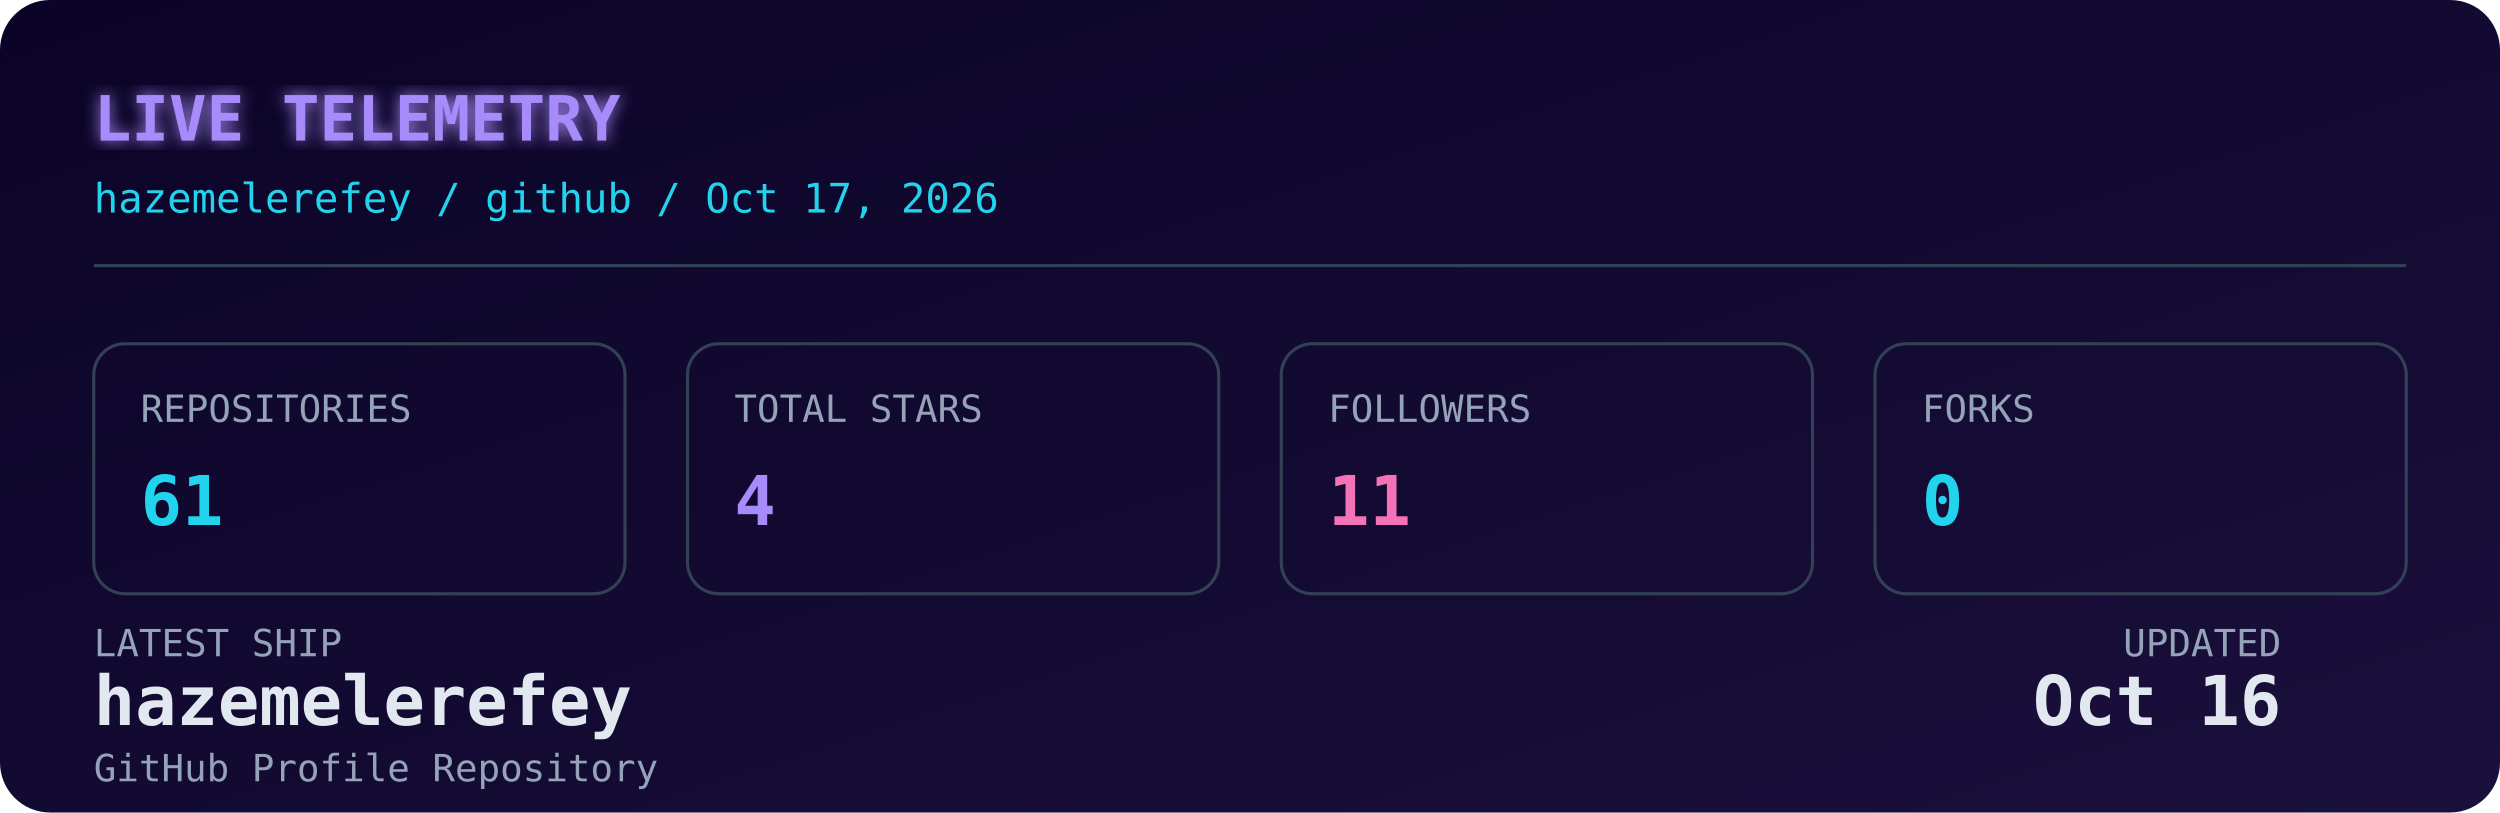
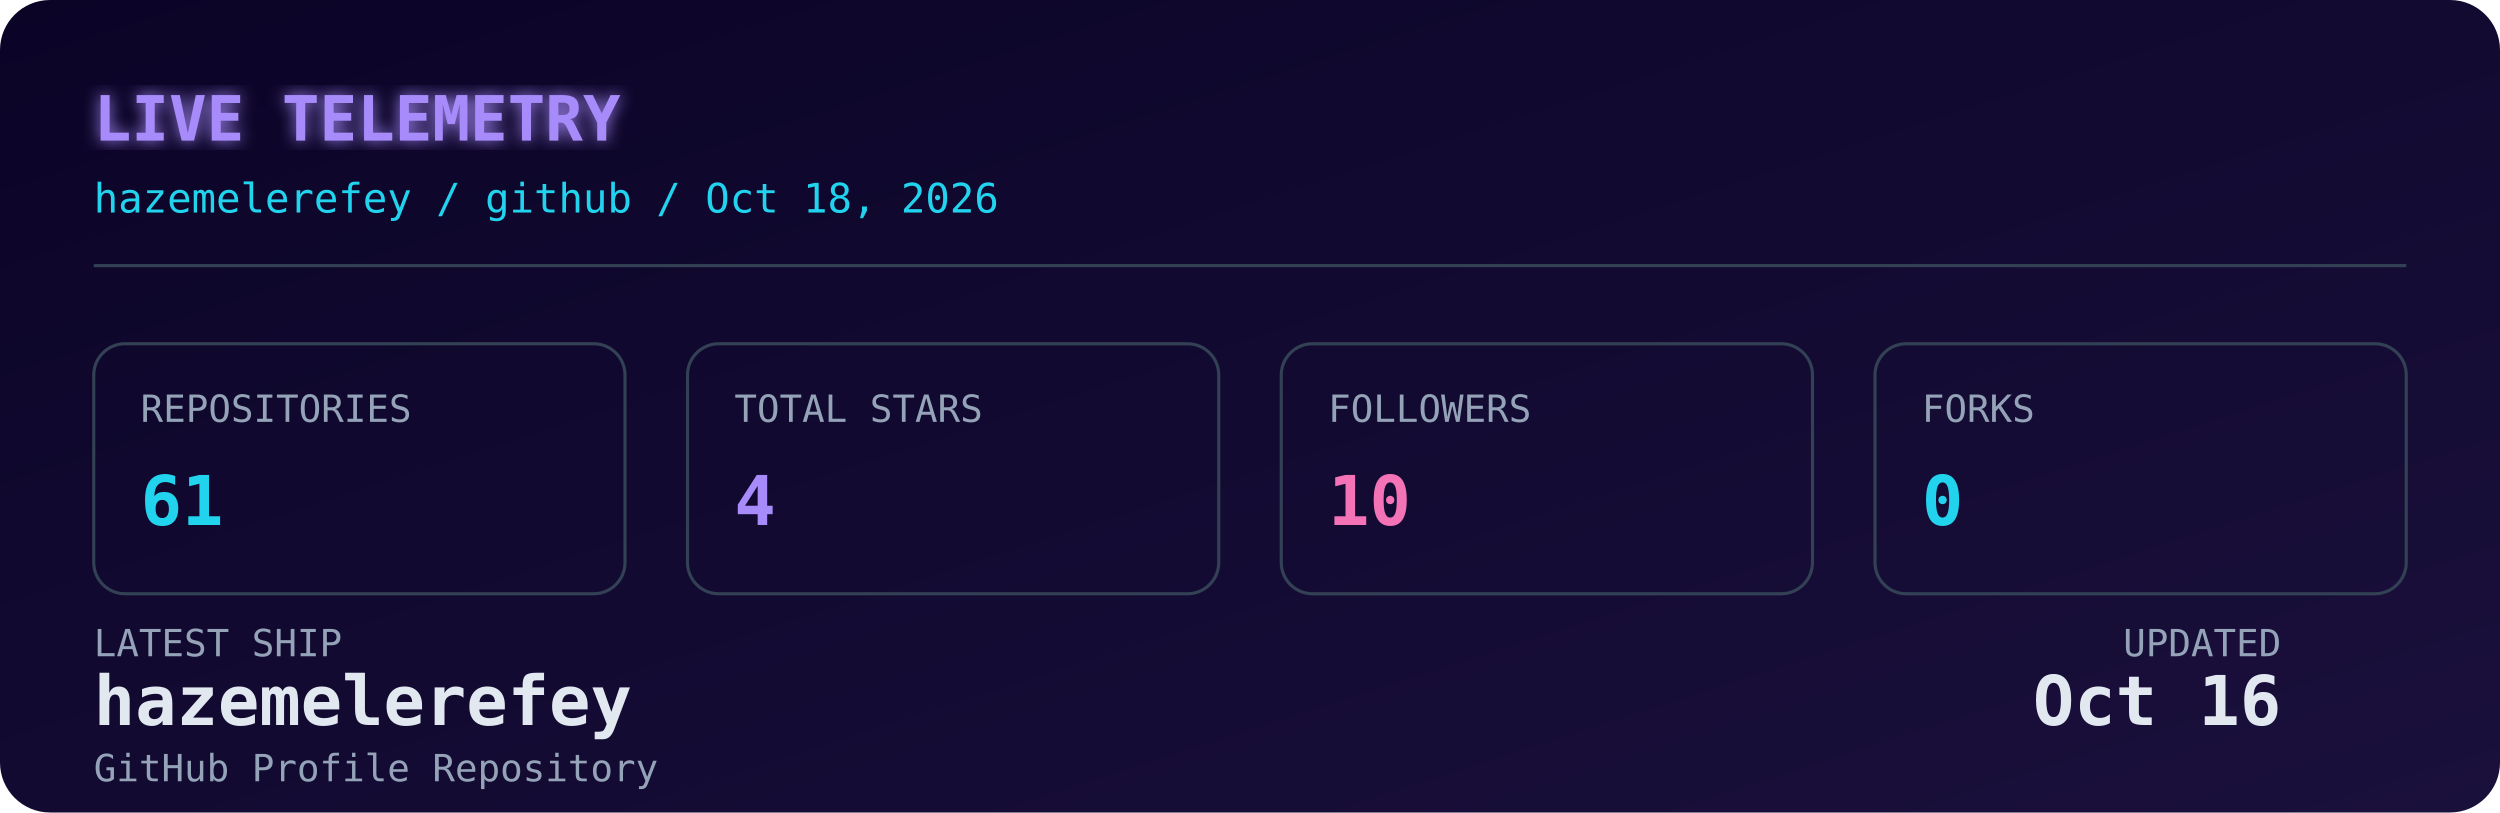
<svg xmlns="http://www.w3.org/2000/svg" width="800" height="260" viewBox="0 0 800 260" role="img" aria-label="Live GitHub dashboard for Hazem Elerefy">
  <defs>
    <linearGradient id="bg" x1="0" y1="0" x2="1" y2="1">
      <stop offset="0%" stop-color="#0b0427" />
      <stop offset="100%" stop-color="#1a103c" />
    </linearGradient>
    <filter id="glow" x="-20%" y="-20%" width="140%" height="140%">
      <feGaussianBlur stdDeviation="2.5" result="blur" />
      <feMerge>
        <feMergeNode in="blur" />
        <feMergeNode in="SourceGraphic" />
      </feMerge>
    </filter>
    <style>
      .mono { font-family: 'JetBrains Mono', 'SFMono-Regular', 'Fira Code', monospace; }
      .label { fill: #94a3b8; font-size: 12px; }
      .value { fill: #e2e8f0; font-size: 22px; font-weight: 700; }
      .accent { fill: #22d3ee; }
      .purple { fill: #a78bfa; }
      .pink { fill: #f472b6; }
      .title { fill: #a78bfa; font-size: 20px; font-weight: 700; }
      .subtitle { fill: #22d3ee; font-size: 13px; }
      .box { fill: none; stroke: #334155; stroke-width: 1; }
      @media (prefers-color-scheme: light) {
        .value { fill: #0f172a; }
        .label { fill: #475569; }
        .title { fill: #7c3aed; }
        .subtitle { fill: #0891b2; }
        .box { stroke: #cbd5e1; }
      }
    </style>
  </defs>
  <rect width="800" height="260" rx="16" fill="url(#bg)" />
  <text x="30" y="45" class="mono title" filter="url(#glow)">LIVE TELEMETRY</text>
-   <text x="30" y="68" class="mono subtitle">hazemelerefey / github / Oct 17, 2026</text>
+   <text x="30" y="68" class="mono subtitle">hazemelerefey / github / Oct 18, 2026</text>
  <line x1="30" y1="85" x2="770" y2="85" stroke="#334155" stroke-width="1" />
  <g transform="translate(30, 110)">
    <rect width="170" height="80" rx="10" class="box" />
    <text x="15" y="25" class="mono label">REPOSITORIES</text>
    <text x="15" y="58" class="mono value accent">61</text>
  </g>
  <g transform="translate(220, 110)">
    <rect width="170" height="80" rx="10" class="box" />
    <text x="15" y="25" class="mono label">TOTAL STARS</text>
    <text x="15" y="58" class="mono value purple">4</text>
  </g>
  <g transform="translate(410, 110)">
    <rect width="170" height="80" rx="10" class="box" />
    <text x="15" y="25" class="mono label">FOLLOWERS</text>
-     <text x="15" y="58" class="mono value pink">11</text>
+     <text x="15" y="58" class="mono value pink">10</text>
  </g>
  <g transform="translate(600, 110)">
    <rect width="170" height="80" rx="10" class="box" />
    <text x="15" y="25" class="mono label">FORKS</text>
    <text x="15" y="58" class="mono value accent">0</text>
  </g>
  <g transform="translate(30, 210)">
    <text x="0" y="0" class="mono label">LATEST SHIP</text>
    <text x="0" y="22" class="mono value" font-size="15" fill="#e2e8f0">hazemelerefey</text>
    <text x="0" y="40" class="mono label" font-size="11">GitHub Profile Repository</text>
    <text x="700" y="0" class="mono label" text-anchor="end">UPDATED</text>
    <text x="700" y="22" class="mono value" font-size="15" text-anchor="end" fill="#e2e8f0">Oct 16</text>
  </g>
</svg>
